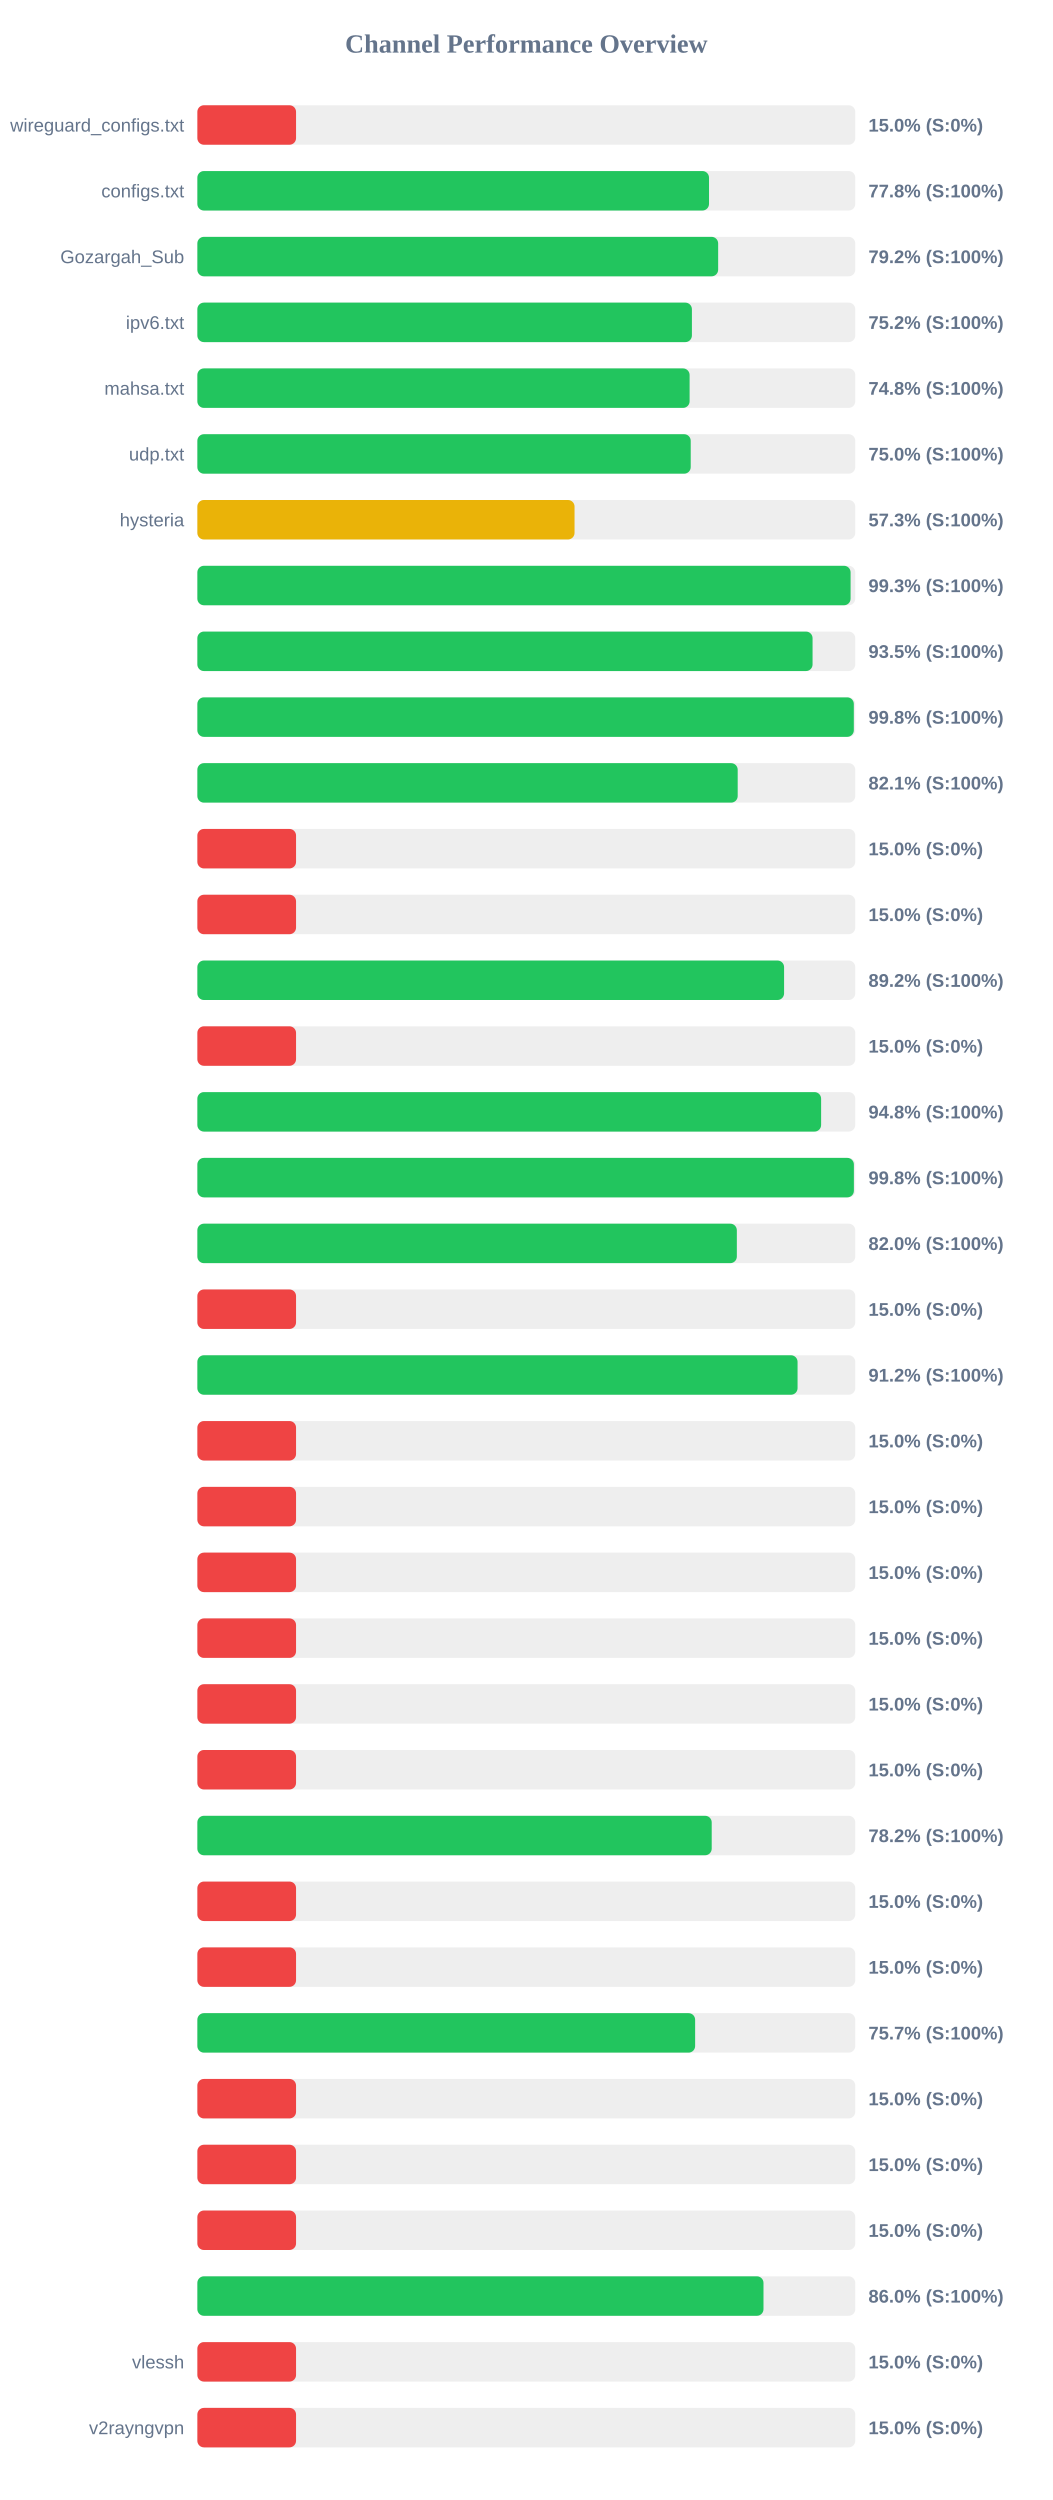
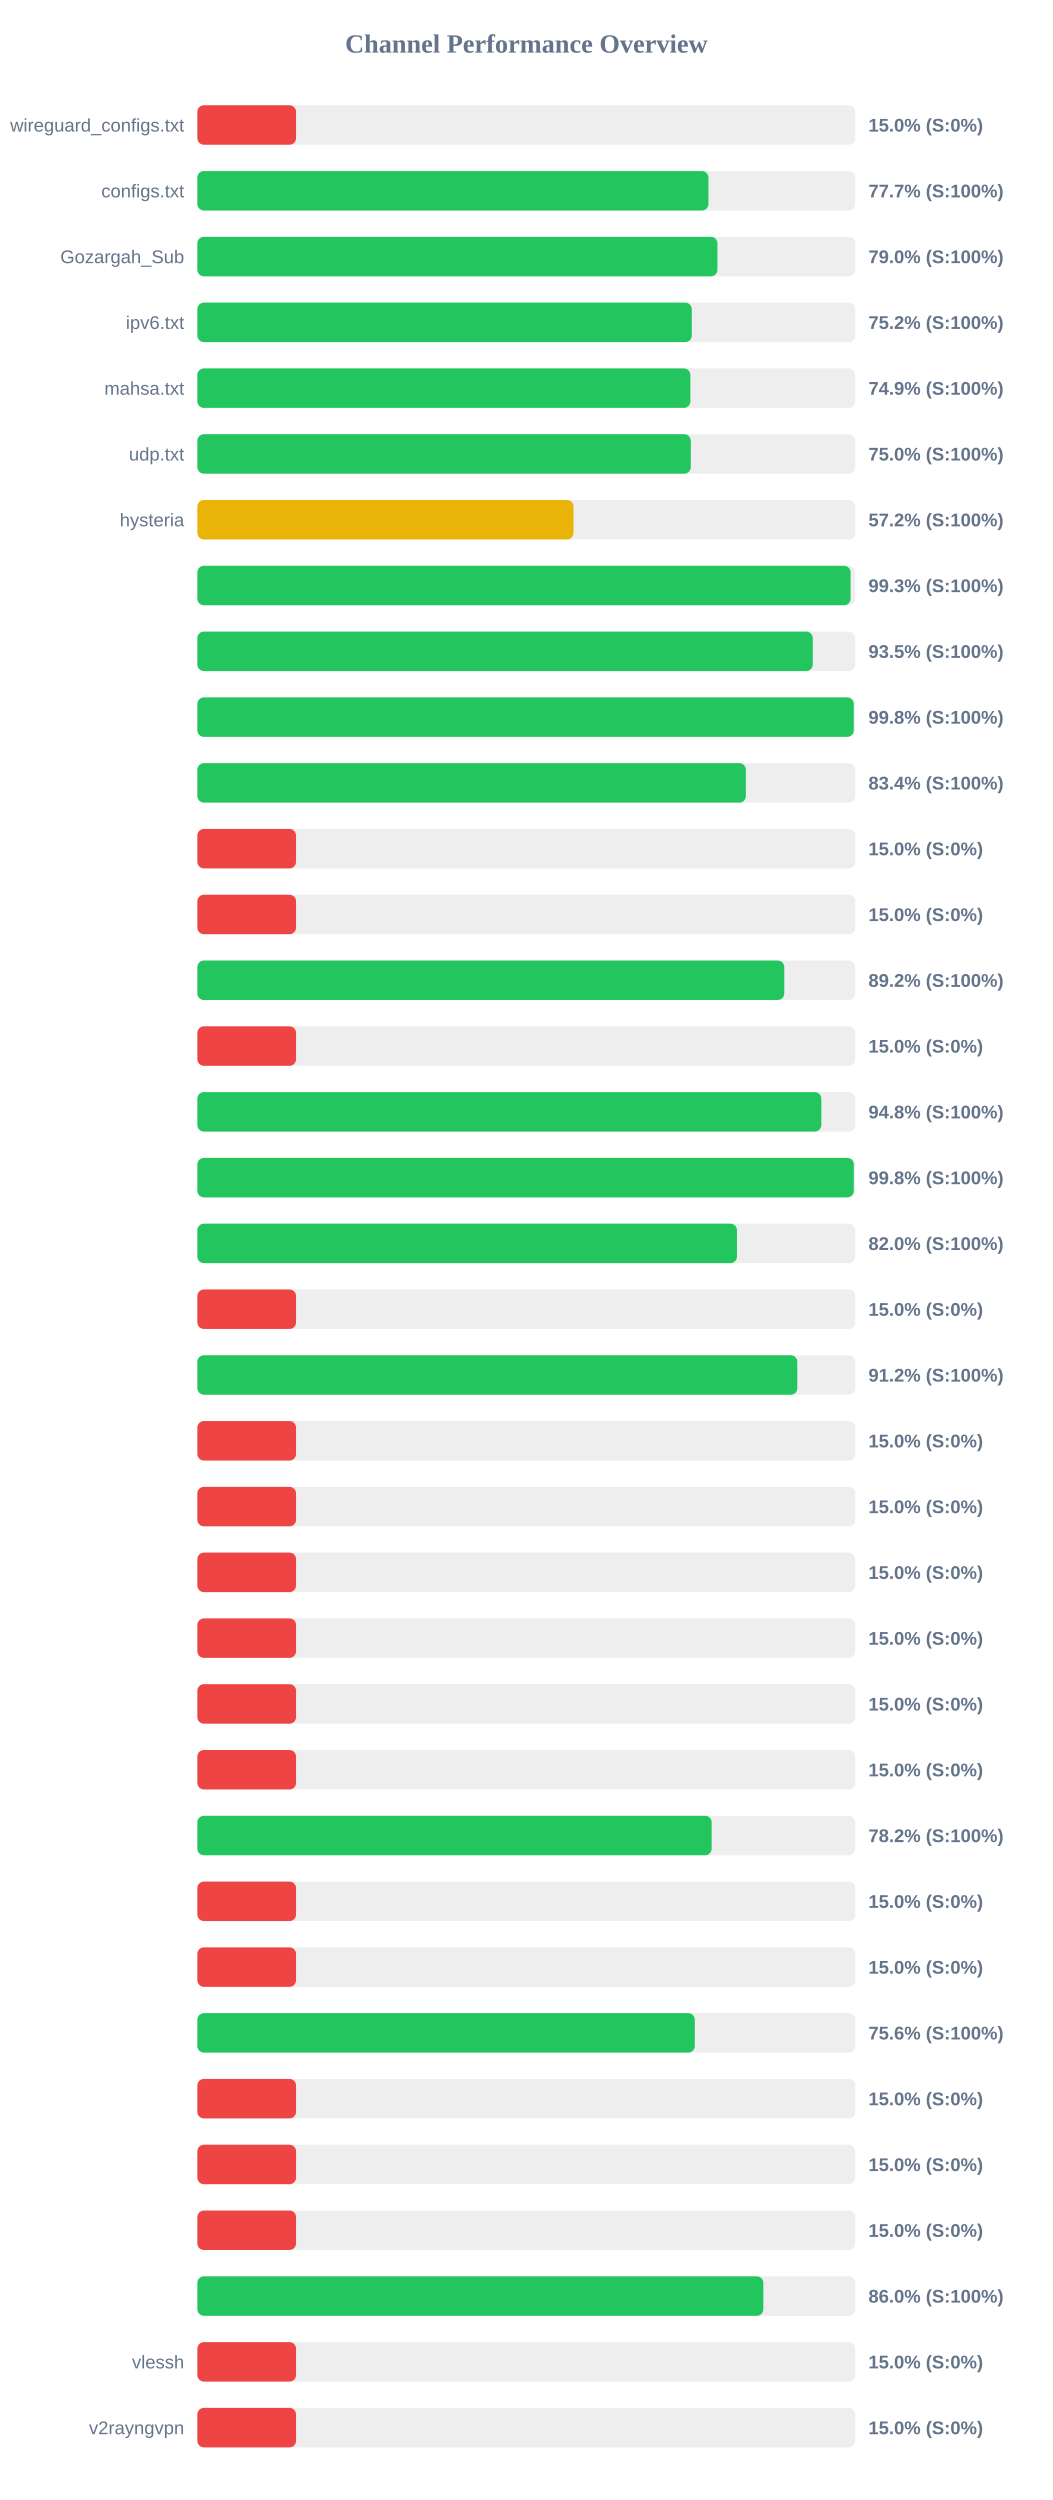
<svg xmlns="http://www.w3.org/2000/svg" width="800" height="1900" version="1.1">
  <style>
        .row { font: 14px Arial; fill: #64748b; }
        .score { font: bold 14px Arial; fill: #64748b; }
    </style>
  <text x="400" y="40" text-anchor="middle" font-size="20px" font-weight="bold" fill="#64748b">Channel Performance Overview</text>
  <rect x="150" y="80" width="500" height="30" fill="#eee" rx="5" />
  <rect x="150" y="80" width="75.0" height="30" fill="#ef4444" rx="5" />
  <text x="140" y="100" text-anchor="end" class="row">wireguard_configs.txt</text>
  <text x="660" y="100" text-anchor="start" class="score">15.0% (S:0%)</text>
  <rect x="150" y="130" width="500" height="30" fill="#eee" rx="5" />
-   <rect x="150" y="130" width="388.85" height="30" fill="#22c55e" rx="5" />
+   <rect x="150" y="130" width="388.4" height="30" fill="#22c55e" rx="5" />
  <text x="140" y="150" text-anchor="end" class="row">configs.txt</text>
-   <text x="660" y="150" text-anchor="start" class="score">77.8% (S:100%)</text>
+   <text x="660" y="150" text-anchor="start" class="score">77.7% (S:100%)</text>
  <rect x="150" y="180" width="500" height="30" fill="#eee" rx="5" />
-   <rect x="150" y="180" width="395.8" height="30" fill="#22c55e" rx="5" />
+   <rect x="150" y="180" width="395.25" height="30" fill="#22c55e" rx="5" />
  <text x="140" y="200" text-anchor="end" class="row">Gozargah_Sub</text>
-   <text x="660" y="200" text-anchor="start" class="score">79.2% (S:100%)</text>
+   <text x="660" y="200" text-anchor="start" class="score">79.0% (S:100%)</text>
  <rect x="150" y="230" width="500" height="30" fill="#eee" rx="5" />
-   <rect x="150" y="230" width="375.85" height="30" fill="#22c55e" rx="5" />
+   <rect x="150" y="230" width="375.75" height="30" fill="#22c55e" rx="5" />
  <text x="140" y="250" text-anchor="end" class="row">ipv6.txt</text>
  <text x="660" y="250" text-anchor="start" class="score">75.2% (S:100%)</text>
  <rect x="150" y="280" width="500" height="30" fill="#eee" rx="5" />
-   <rect x="150" y="280" width="374.1" height="30" fill="#22c55e" rx="5" />
+   <rect x="150" y="280" width="374.7" height="30" fill="#22c55e" rx="5" />
  <text x="140" y="300" text-anchor="end" class="row">mahsa.txt</text>
-   <text x="660" y="300" text-anchor="start" class="score">74.8% (S:100%)</text>
+   <text x="660" y="300" text-anchor="start" class="score">74.9% (S:100%)</text>
  <rect x="150" y="330" width="500" height="30" fill="#eee" rx="5" />
-   <rect x="150" y="330" width="374.95" height="30" fill="#22c55e" rx="5" />
+   <rect x="150" y="330" width="375.0" height="30" fill="#22c55e" rx="5" />
  <text x="140" y="350" text-anchor="end" class="row">udp.txt</text>
  <text x="660" y="350" text-anchor="start" class="score">75.0% (S:100%)</text>
  <rect x="150" y="380" width="500" height="30" fill="#eee" rx="5" />
-   <rect x="150" y="380" width="286.65" height="30" fill="#eab308" rx="5" />
+   <rect x="150" y="380" width="285.85" height="30" fill="#eab308" rx="5" />
  <text x="140" y="400" text-anchor="end" class="row">hysteria</text>
-   <text x="660" y="400" text-anchor="start" class="score">57.3% (S:100%)</text>
+   <text x="660" y="400" text-anchor="start" class="score">57.2% (S:100%)</text>
  <rect x="150" y="430" width="500" height="30" fill="#eee" rx="5" />
  <rect x="150" y="430" width="496.45" height="30" fill="#22c55e" rx="5" />
  <text x="140" y="450" text-anchor="end" class="row" />
  <text x="660" y="450" text-anchor="start" class="score">99.3% (S:100%)</text>
  <rect x="150" y="480" width="500" height="30" fill="#eee" rx="5" />
-   <rect x="150" y="480" width="467.55" height="30" fill="#22c55e" rx="5" />
+   <rect x="150" y="480" width="467.7" height="30" fill="#22c55e" rx="5" />
  <text x="140" y="500" text-anchor="end" class="row" />
  <text x="660" y="500" text-anchor="start" class="score">93.5% (S:100%)</text>
  <rect x="150" y="530" width="500" height="30" fill="#eee" rx="5" />
-   <rect x="150" y="530" width="498.9" height="30" fill="#22c55e" rx="5" />
+   <rect x="150" y="530" width="498.85" height="30" fill="#22c55e" rx="5" />
  <text x="140" y="550" text-anchor="end" class="row" />
  <text x="660" y="550" text-anchor="start" class="score">99.8% (S:100%)</text>
  <rect x="150" y="580" width="500" height="30" fill="#eee" rx="5" />
-   <rect x="150" y="580" width="410.65" height="30" fill="#22c55e" rx="5" />
+   <rect x="150" y="580" width="416.85" height="30" fill="#22c55e" rx="5" />
  <text x="140" y="600" text-anchor="end" class="row" />
-   <text x="660" y="600" text-anchor="start" class="score">82.1% (S:100%)</text>
+   <text x="660" y="600" text-anchor="start" class="score">83.4% (S:100%)</text>
  <rect x="150" y="630" width="500" height="30" fill="#eee" rx="5" />
  <rect x="150" y="630" width="75.0" height="30" fill="#ef4444" rx="5" />
  <text x="140" y="650" text-anchor="end" class="row" />
  <text x="660" y="650" text-anchor="start" class="score">15.0% (S:0%)</text>
  <rect x="150" y="680" width="500" height="30" fill="#eee" rx="5" />
  <rect x="150" y="680" width="75.0" height="30" fill="#ef4444" rx="5" />
  <text x="140" y="700" text-anchor="end" class="row" />
  <text x="660" y="700" text-anchor="start" class="score">15.0% (S:0%)</text>
  <rect x="150" y="730" width="500" height="30" fill="#eee" rx="5" />
-   <rect x="150" y="730" width="445.9" height="30" fill="#22c55e" rx="5" />
+   <rect x="150" y="730" width="446.05" height="30" fill="#22c55e" rx="5" />
  <text x="140" y="750" text-anchor="end" class="row" />
  <text x="660" y="750" text-anchor="start" class="score">89.2% (S:100%)</text>
  <rect x="150" y="780" width="500" height="30" fill="#eee" rx="5" />
  <rect x="150" y="780" width="75.0" height="30" fill="#ef4444" rx="5" />
  <text x="140" y="800" text-anchor="end" class="row" />
  <text x="660" y="800" text-anchor="start" class="score">15.0% (S:0%)</text>
  <rect x="150" y="830" width="500" height="30" fill="#eee" rx="5" />
-   <rect x="150" y="830" width="474.05" height="30" fill="#22c55e" rx="5" />
+   <rect x="150" y="830" width="474.2" height="30" fill="#22c55e" rx="5" />
  <text x="140" y="850" text-anchor="end" class="row" />
  <text x="660" y="850" text-anchor="start" class="score">94.8% (S:100%)</text>
  <rect x="150" y="880" width="500" height="30" fill="#eee" rx="5" />
-   <rect x="150" y="880" width="498.95" height="30" fill="#22c55e" rx="5" />
+   <rect x="150" y="880" width="498.9" height="30" fill="#22c55e" rx="5" />
  <text x="140" y="900" text-anchor="end" class="row" />
  <text x="660" y="900" text-anchor="start" class="score">99.8% (S:100%)</text>
  <rect x="150" y="930" width="500" height="30" fill="#eee" rx="5" />
-   <rect x="150" y="930" width="410.0" height="30" fill="#22c55e" rx="5" />
+   <rect x="150" y="930" width="410.1" height="30" fill="#22c55e" rx="5" />
  <text x="140" y="950" text-anchor="end" class="row" />
  <text x="660" y="950" text-anchor="start" class="score">82.0% (S:100%)</text>
  <rect x="150" y="980" width="500" height="30" fill="#eee" rx="5" />
  <rect x="150" y="980" width="75.0" height="30" fill="#ef4444" rx="5" />
  <text x="140" y="1000" text-anchor="end" class="row" />
  <text x="660" y="1000" text-anchor="start" class="score">15.0% (S:0%)</text>
  <rect x="150" y="1030" width="500" height="30" fill="#eee" rx="5" />
-   <rect x="150" y="1030" width="456.15" height="30" fill="#22c55e" rx="5" />
+   <rect x="150" y="1030" width="455.95" height="30" fill="#22c55e" rx="5" />
  <text x="140" y="1050" text-anchor="end" class="row" />
  <text x="660" y="1050" text-anchor="start" class="score">91.2% (S:100%)</text>
  <rect x="150" y="1080" width="500" height="30" fill="#eee" rx="5" />
  <rect x="150" y="1080" width="75.0" height="30" fill="#ef4444" rx="5" />
  <text x="140" y="1100" text-anchor="end" class="row" />
  <text x="660" y="1100" text-anchor="start" class="score">15.0% (S:0%)</text>
  <rect x="150" y="1130" width="500" height="30" fill="#eee" rx="5" />
  <rect x="150" y="1130" width="75.0" height="30" fill="#ef4444" rx="5" />
  <text x="140" y="1150" text-anchor="end" class="row" />
  <text x="660" y="1150" text-anchor="start" class="score">15.0% (S:0%)</text>
  <rect x="150" y="1180" width="500" height="30" fill="#eee" rx="5" />
  <rect x="150" y="1180" width="75.0" height="30" fill="#ef4444" rx="5" />
  <text x="140" y="1200" text-anchor="end" class="row" />
  <text x="660" y="1200" text-anchor="start" class="score">15.0% (S:0%)</text>
  <rect x="150" y="1230" width="500" height="30" fill="#eee" rx="5" />
  <rect x="150" y="1230" width="75.0" height="30" fill="#ef4444" rx="5" />
  <text x="140" y="1250" text-anchor="end" class="row" />
  <text x="660" y="1250" text-anchor="start" class="score">15.0% (S:0%)</text>
  <rect x="150" y="1280" width="500" height="30" fill="#eee" rx="5" />
  <rect x="150" y="1280" width="75.0" height="30" fill="#ef4444" rx="5" />
  <text x="140" y="1300" text-anchor="end" class="row" />
  <text x="660" y="1300" text-anchor="start" class="score">15.0% (S:0%)</text>
  <rect x="150" y="1330" width="500" height="30" fill="#eee" rx="5" />
  <rect x="150" y="1330" width="75.0" height="30" fill="#ef4444" rx="5" />
  <text x="140" y="1350" text-anchor="end" class="row" />
  <text x="660" y="1350" text-anchor="start" class="score">15.0% (S:0%)</text>
  <rect x="150" y="1380" width="500" height="30" fill="#eee" rx="5" />
-   <rect x="150" y="1380" width="390.9" height="30" fill="#22c55e" rx="5" />
+   <rect x="150" y="1380" width="390.85" height="30" fill="#22c55e" rx="5" />
  <text x="140" y="1400" text-anchor="end" class="row" />
  <text x="660" y="1400" text-anchor="start" class="score">78.2% (S:100%)</text>
  <rect x="150" y="1430" width="500" height="30" fill="#eee" rx="5" />
  <rect x="150" y="1430" width="75.0" height="30" fill="#ef4444" rx="5" />
  <text x="140" y="1450" text-anchor="end" class="row" />
  <text x="660" y="1450" text-anchor="start" class="score">15.0% (S:0%)</text>
  <rect x="150" y="1480" width="500" height="30" fill="#eee" rx="5" />
  <rect x="150" y="1480" width="75.0" height="30" fill="#ef4444" rx="5" />
  <text x="140" y="1500" text-anchor="end" class="row" />
  <text x="660" y="1500" text-anchor="start" class="score">15.0% (S:0%)</text>
  <rect x="150" y="1530" width="500" height="30" fill="#eee" rx="5" />
-   <rect x="150" y="1530" width="378.3" height="30" fill="#22c55e" rx="5" />
+   <rect x="150" y="1530" width="378.05" height="30" fill="#22c55e" rx="5" />
  <text x="140" y="1550" text-anchor="end" class="row" />
-   <text x="660" y="1550" text-anchor="start" class="score">75.7% (S:100%)</text>
+   <text x="660" y="1550" text-anchor="start" class="score">75.6% (S:100%)</text>
  <rect x="150" y="1580" width="500" height="30" fill="#eee" rx="5" />
  <rect x="150" y="1580" width="75.0" height="30" fill="#ef4444" rx="5" />
  <text x="140" y="1600" text-anchor="end" class="row" />
  <text x="660" y="1600" text-anchor="start" class="score">15.0% (S:0%)</text>
  <rect x="150" y="1630" width="500" height="30" fill="#eee" rx="5" />
  <rect x="150" y="1630" width="75.0" height="30" fill="#ef4444" rx="5" />
  <text x="140" y="1650" text-anchor="end" class="row" />
  <text x="660" y="1650" text-anchor="start" class="score">15.0% (S:0%)</text>
  <rect x="150" y="1680" width="500" height="30" fill="#eee" rx="5" />
  <rect x="150" y="1680" width="75.0" height="30" fill="#ef4444" rx="5" />
  <text x="140" y="1700" text-anchor="end" class="row" />
  <text x="660" y="1700" text-anchor="start" class="score">15.0% (S:0%)</text>
  <rect x="150" y="1730" width="500" height="30" fill="#eee" rx="5" />
-   <rect x="150" y="1730" width="430.25" height="30" fill="#22c55e" rx="5" />
+   <rect x="150" y="1730" width="430.15" height="30" fill="#22c55e" rx="5" />
  <text x="140" y="1750" text-anchor="end" class="row" />
  <text x="660" y="1750" text-anchor="start" class="score">86.0% (S:100%)</text>
  <rect x="150" y="1780" width="500" height="30" fill="#eee" rx="5" />
  <rect x="150" y="1780" width="75.0" height="30" fill="#ef4444" rx="5" />
  <text x="140" y="1800" text-anchor="end" class="row">vlessh</text>
  <text x="660" y="1800" text-anchor="start" class="score">15.0% (S:0%)</text>
  <rect x="150" y="1830" width="500" height="30" fill="#eee" rx="5" />
  <rect x="150" y="1830" width="75.0" height="30" fill="#ef4444" rx="5" />
  <text x="140" y="1850" text-anchor="end" class="row">v2rayngvpn</text>
  <text x="660" y="1850" text-anchor="start" class="score">15.0% (S:0%)</text>
</svg>
